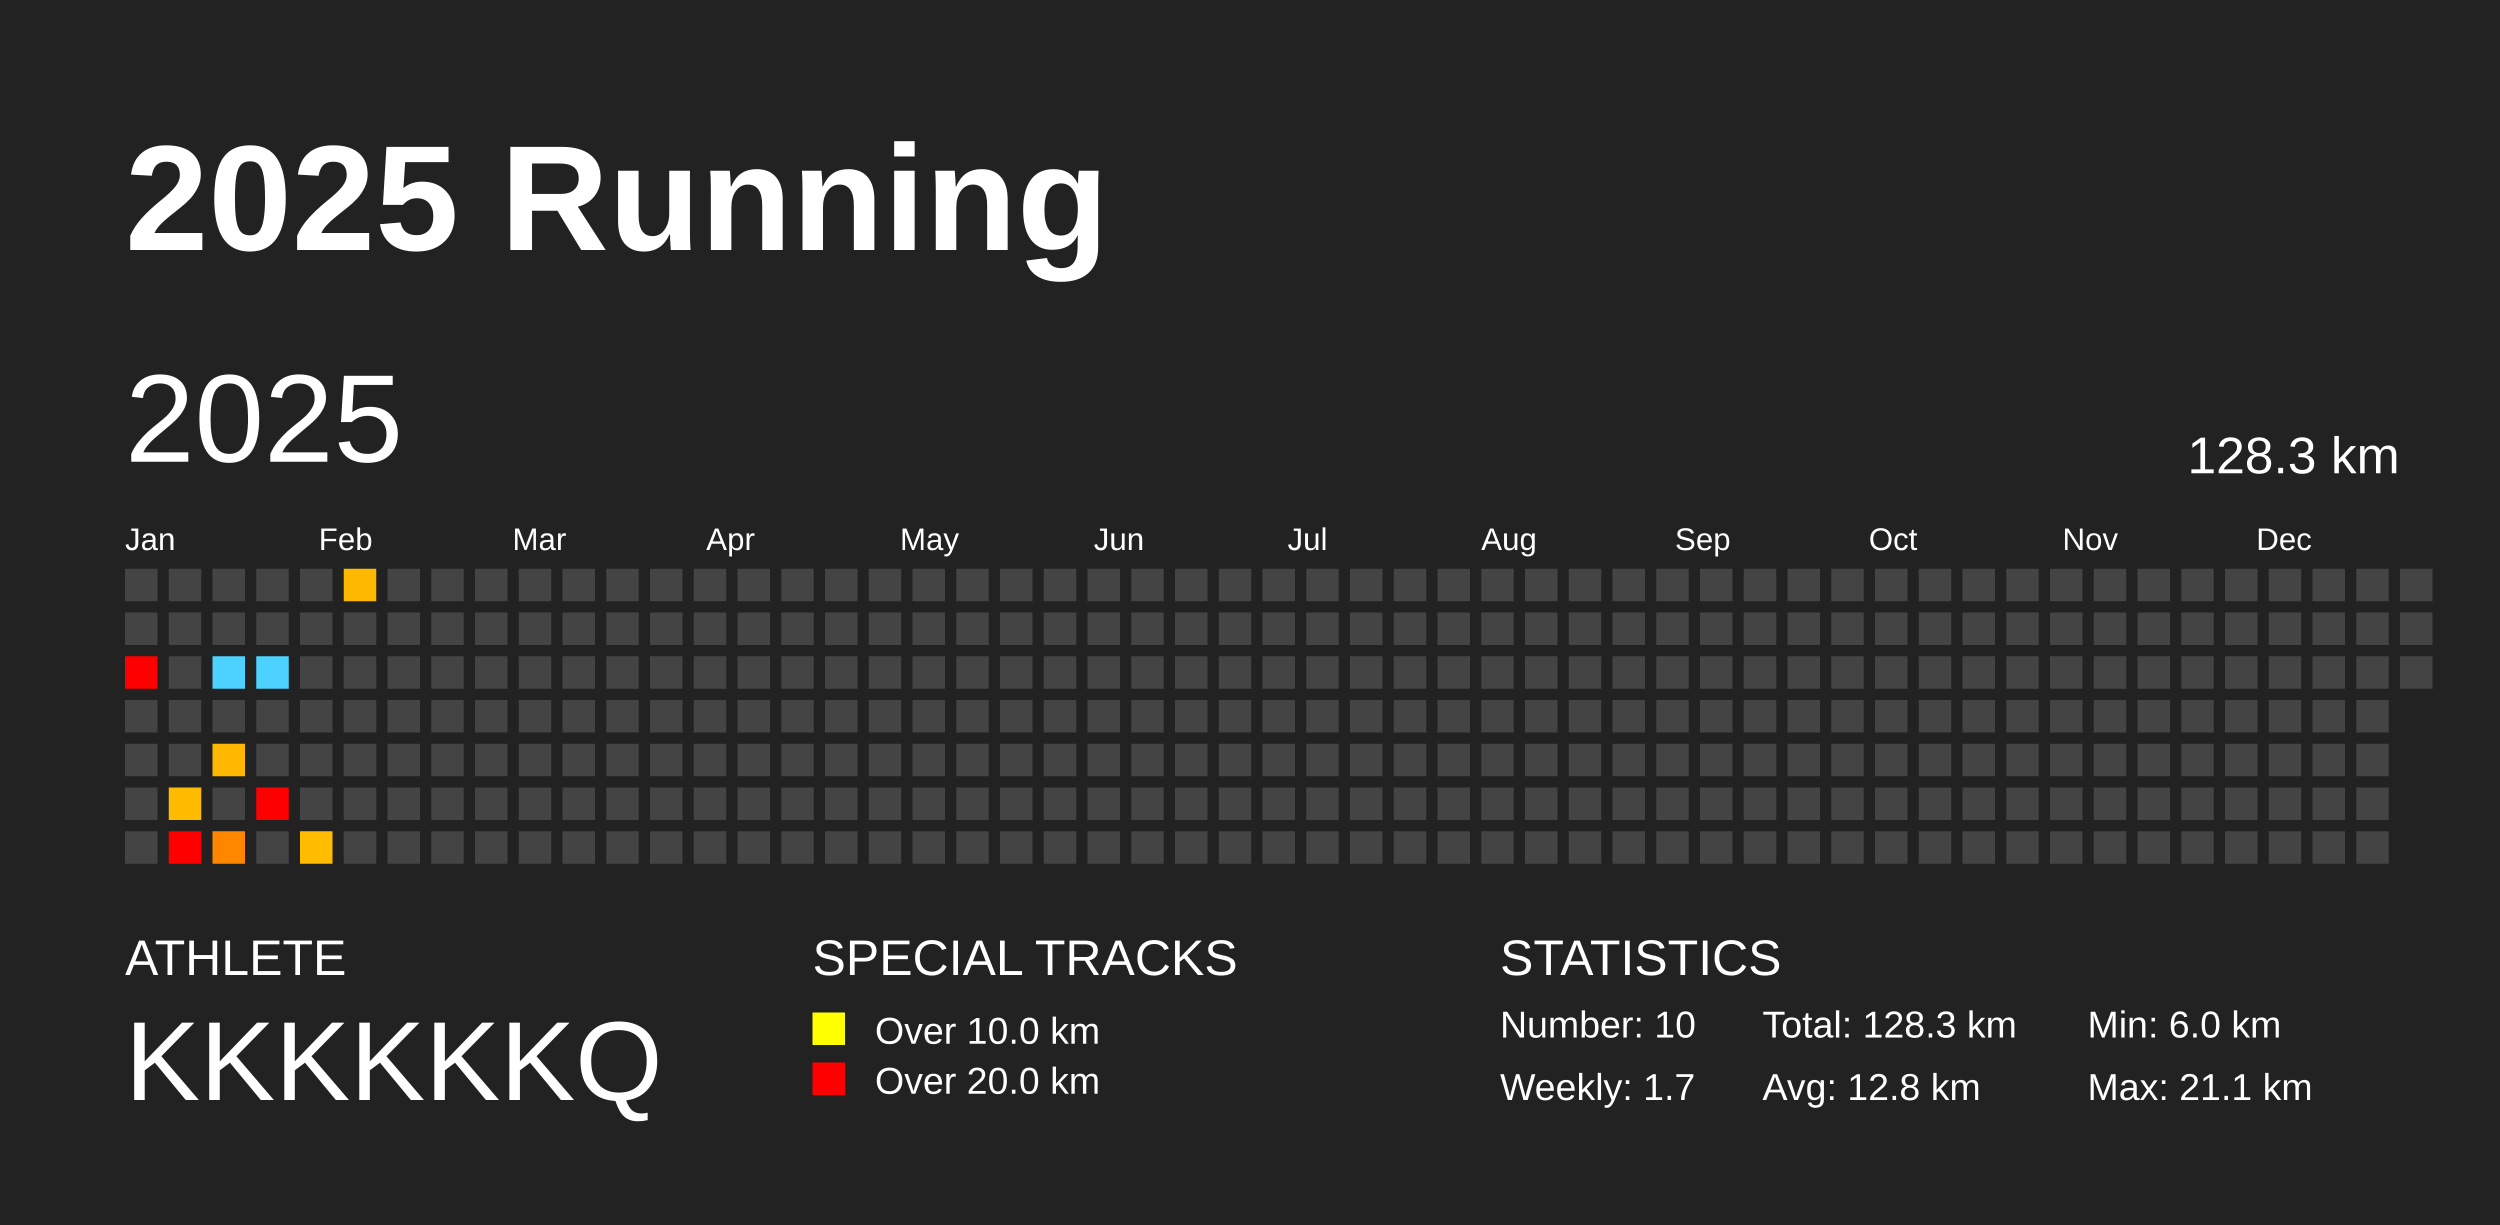
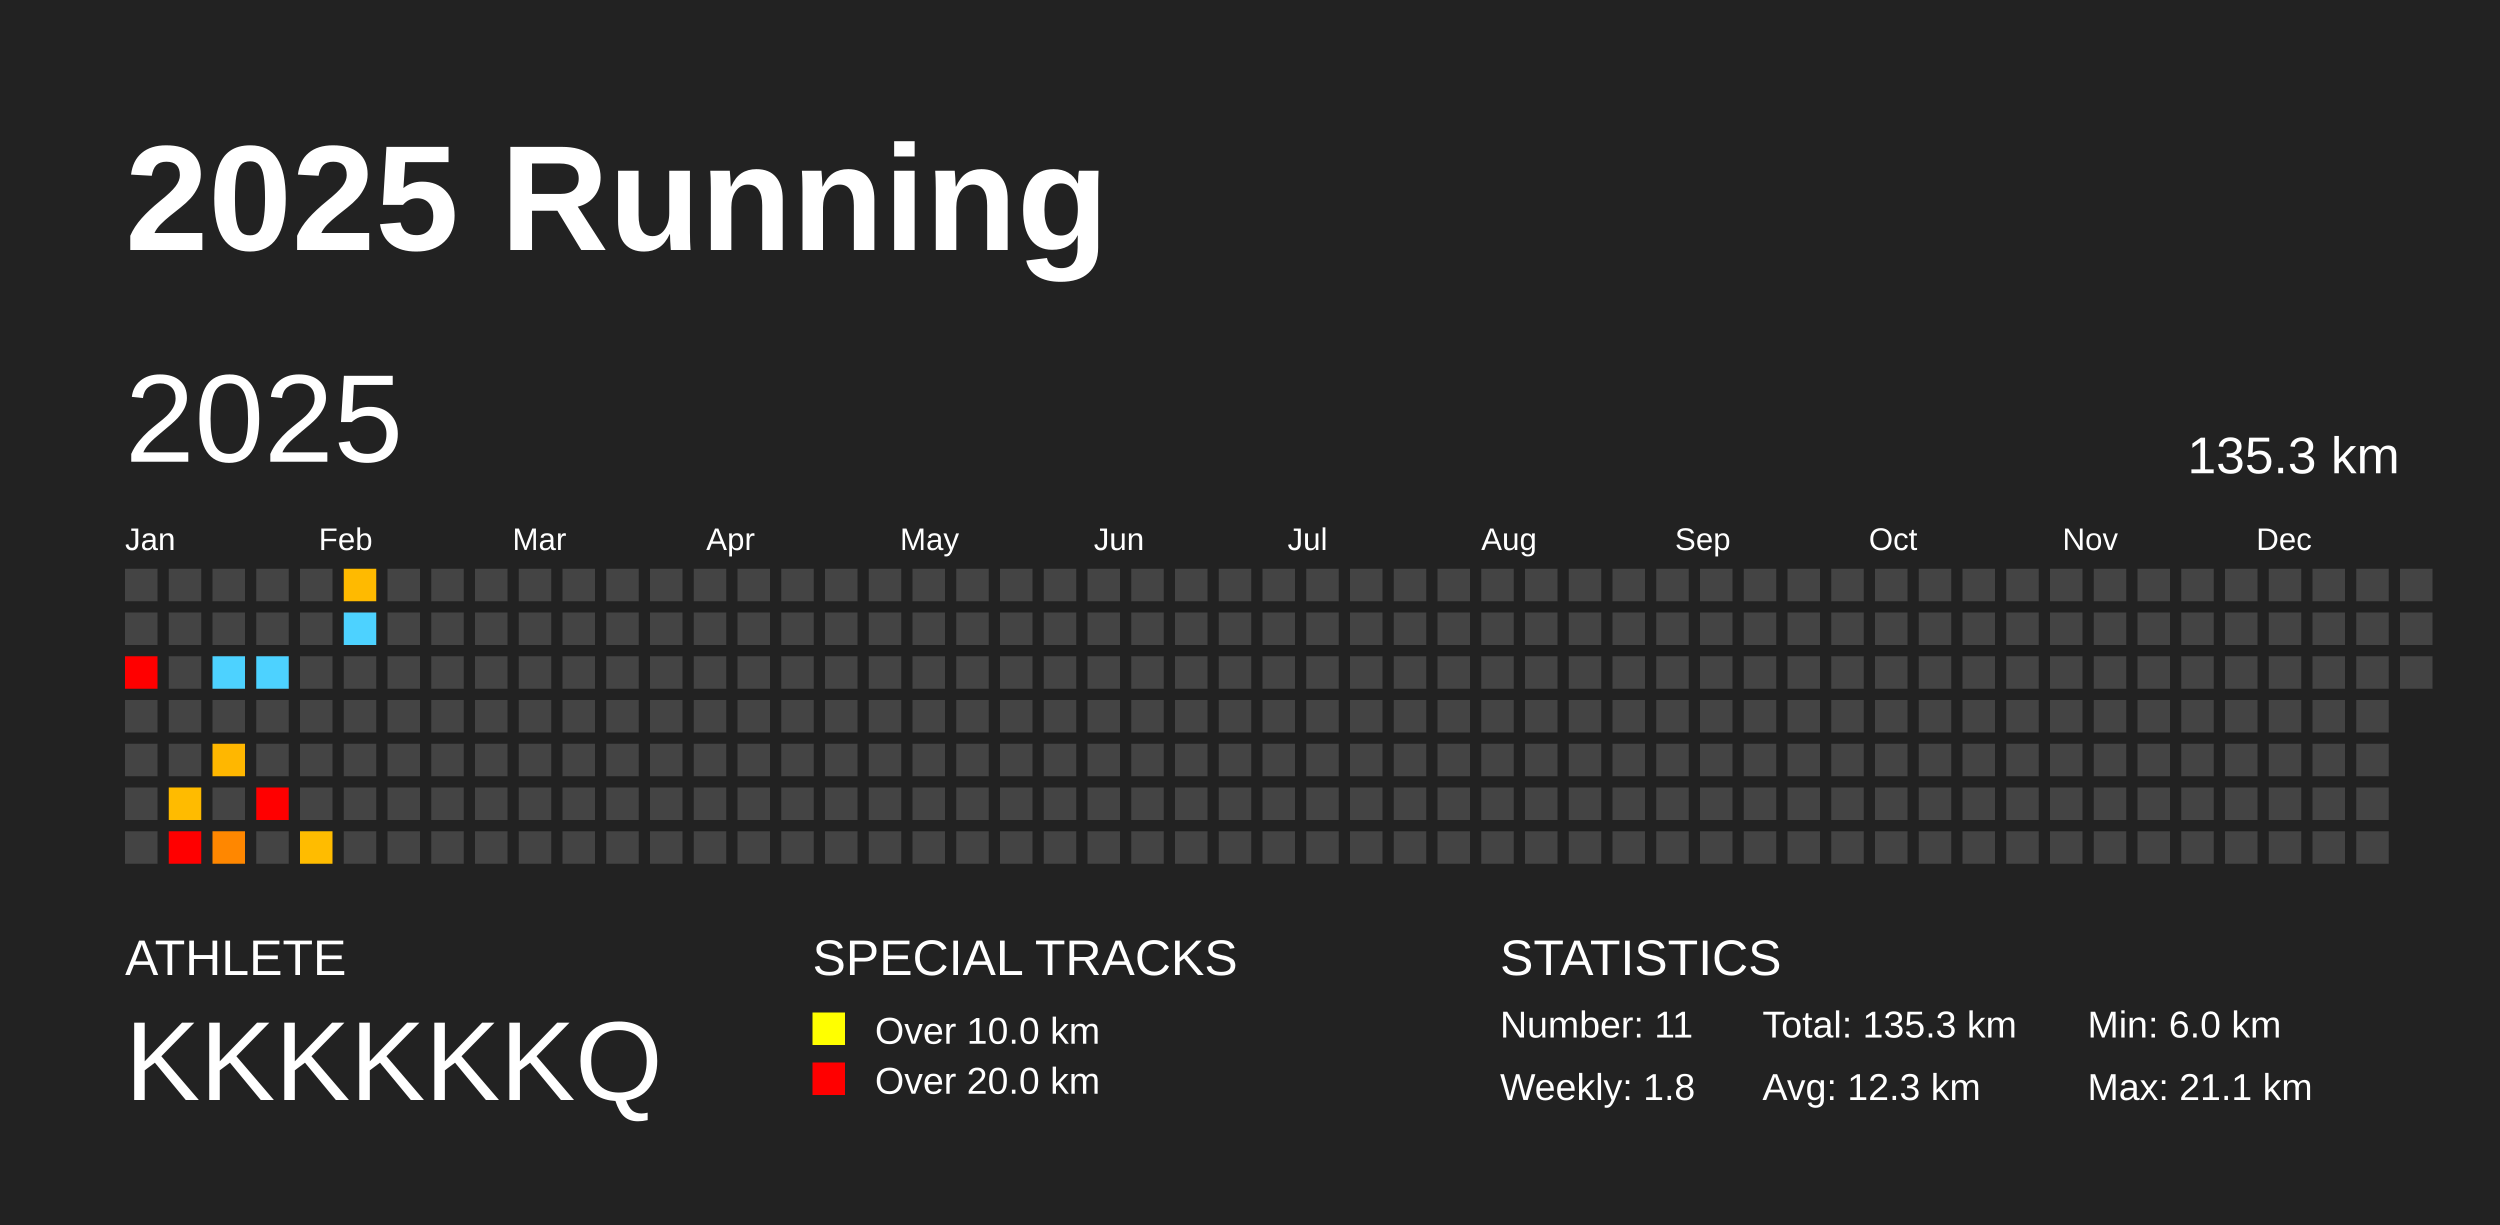
<svg xmlns="http://www.w3.org/2000/svg" baseProfile="full" height="98mm" version="1.1" viewBox="0,0,200,98" width="200mm">
  <defs />
  <rect fill="#222222" height="98" width="200" x="0" y="0" />
  <text fill="#FFFFFF" style="font-size:12px; font-family:Arial; font-weight:bold;" x="10" y="20">2025 Running</text>
  <text fill="#FFFFFF" style="font-size:4px; font-family:Arial" x="10" y="78">ATHLETE</text>
  <text fill="#FFFFFF" style="font-size:9px; font-family:Arial" x="10" y="88">KKKKKKQ</text>
  <text fill="#FFFFFF" style="font-size:4px; font-family:Arial" x="65" y="78">SPECIAL TRACKS</text>
  <rect fill="yellow" height="2.6" width="2.6" x="65" y="81" />
  <text fill="#FFFFFF" style="font-size:3px; font-family:Arial" x="70" y="83.5">Over 10.0 km</text>
  <rect fill="red" height="2.6" width="2.6" x="65" y="85" />
  <text fill="#FFFFFF" style="font-size:3px; font-family:Arial" x="70" y="87.5">Over 20.0 km</text>
  <text fill="#FFFFFF" style="font-size:4px; font-family:Arial" x="120" y="78">STATISTICS</text>
-   <text fill="#FFFFFF" style="font-size:3px; font-family:Arial" x="120" y="83">Number: 10</text>
-   <text fill="#FFFFFF" style="font-size:3px; font-family:Arial" x="120" y="88">Weekly: 1.7</text>
-   <text fill="#FFFFFF" style="font-size:3px; font-family:Arial" x="141" y="83">Total: 128.3 km</text>
-   <text fill="#FFFFFF" style="font-size:3px; font-family:Arial" x="141" y="88">Avg: 12.8 km</text>
+   <text fill="#FFFFFF" style="font-size:3px; font-family:Arial" x="120" y="83">Number: 11</text>
+   <text fill="#FFFFFF" style="font-size:3px; font-family:Arial" x="120" y="88">Weekly: 1.8</text>
+   <text fill="#FFFFFF" style="font-size:3px; font-family:Arial" x="141" y="83">Total: 135.3 km</text>
+   <text fill="#FFFFFF" style="font-size:3px; font-family:Arial" x="141" y="88">Avg: 12.3 km</text>
  <text fill="#FFFFFF" style="font-size:3px; font-family:Arial" x="167" y="83">Min: 6.0 km</text>
  <text fill="#FFFFFF" style="font-size:3px; font-family:Arial" x="167" y="88">Max: 21.1 km</text>
  <text dominant-baseline="hanging" fill="#FFFFFF" style="font-size:10.0px; font-family:Arial;" x="10" y="30">2025</text>
-   <text dominant-baseline="hanging" fill="#FFFFFF" style="font-size:4.125px; font-family:Arial;" x="175" y="35">128.3 km</text>
+   <text dominant-baseline="hanging" fill="#FFFFFF" style="font-size:4.125px; font-family:Arial;" x="175" y="35">135.3 km</text>
  <text fill="#FFFFFF" style="font-size:2.5px; font-family:Arial" x="10.0" y="44">Jan</text>
  <text fill="#FFFFFF" style="font-size:2.5px; font-family:Arial" x="25.5" y="44">Feb</text>
  <text fill="#FFFFFF" style="font-size:2.5px; font-family:Arial" x="41.0" y="44">Mar</text>
  <text fill="#FFFFFF" style="font-size:2.5px; font-family:Arial" x="56.5" y="44">Apr</text>
  <text fill="#FFFFFF" style="font-size:2.5px; font-family:Arial" x="72.0" y="44">May</text>
  <text fill="#FFFFFF" style="font-size:2.5px; font-family:Arial" x="87.5" y="44">Jun</text>
  <text fill="#FFFFFF" style="font-size:2.5px; font-family:Arial" x="103.0" y="44">Jul</text>
  <text fill="#FFFFFF" style="font-size:2.5px; font-family:Arial" x="118.5" y="44">Aug</text>
  <text fill="#FFFFFF" style="font-size:2.5px; font-family:Arial" x="134.0" y="44">Sep</text>
  <text fill="#FFFFFF" style="font-size:2.5px; font-family:Arial" x="149.5" y="44">Oct</text>
  <text fill="#FFFFFF" style="font-size:2.5px; font-family:Arial" x="165.0" y="44">Nov</text>
  <text fill="#FFFFFF" style="font-size:2.5px; font-family:Arial" x="180.5" y="44">Dec</text>
  <rect fill="#444444" height="2.6" width="2.6" x="10.0" y="45.5" />
  <rect fill="#444444" height="2.6" width="2.6" x="10.0" y="49.0" />
  <rect fill="red" height="2.6" width="2.6" x="10.0" y="52.5" />
  <rect fill="#444444" height="2.6" width="2.6" x="10.0" y="56.0" />
  <rect fill="#444444" height="2.6" width="2.6" x="10.0" y="59.5" />
  <rect fill="#444444" height="2.6" width="2.6" x="10.0" y="63.0" />
  <rect fill="#444444" height="2.6" width="2.6" x="10.0" y="66.5" />
  <rect fill="#444444" height="2.6" width="2.6" x="13.5" y="45.5" />
  <rect fill="#444444" height="2.6" width="2.6" x="13.5" y="49.0" />
  <rect fill="#444444" height="2.6" width="2.6" x="13.5" y="52.5" />
  <rect fill="#444444" height="2.6" width="2.6" x="13.5" y="56.0" />
  <rect fill="#444444" height="2.6" width="2.6" x="13.5" y="59.5" />
  <rect fill="#ffbb00" height="2.6" width="2.6" x="13.5" y="63.0" />
  <rect fill="red" height="2.6" width="2.6" x="13.5" y="66.5" />
  <rect fill="#444444" height="2.6" width="2.6" x="17.0" y="45.5" />
  <rect fill="#444444" height="2.6" width="2.6" x="17.0" y="49.0" />
  <rect fill="#4dd2ff" height="2.6" width="2.6" x="17.0" y="52.5" />
  <rect fill="#444444" height="2.6" width="2.6" x="17.0" y="56.0" />
  <rect fill="#ffb700" height="2.6" width="2.6" x="17.0" y="59.5" />
  <rect fill="#444444" height="2.6" width="2.6" x="17.0" y="63.0" />
  <rect fill="#ff8700" height="2.6" width="2.6" x="17.0" y="66.5" />
  <rect fill="#444444" height="2.6" width="2.6" x="20.5" y="45.5" />
  <rect fill="#444444" height="2.6" width="2.6" x="20.5" y="49.0" />
  <rect fill="#4dd2ff" height="2.6" width="2.6" x="20.5" y="52.5" />
  <rect fill="#444444" height="2.6" width="2.6" x="20.5" y="56.0" />
  <rect fill="#444444" height="2.6" width="2.6" x="20.5" y="59.5" />
  <rect fill="red" height="2.6" width="2.6" x="20.5" y="63.0" />
  <rect fill="#444444" height="2.6" width="2.6" x="20.5" y="66.5" />
  <rect fill="#444444" height="2.6" width="2.6" x="24.0" y="45.5" />
  <rect fill="#444444" height="2.6" width="2.6" x="24.0" y="49.0" />
  <rect fill="#444444" height="2.6" width="2.6" x="24.0" y="52.5" />
  <rect fill="#444444" height="2.6" width="2.6" x="24.0" y="56.0" />
  <rect fill="#444444" height="2.6" width="2.6" x="24.0" y="59.5" />
  <rect fill="#444444" height="2.6" width="2.6" x="24.0" y="63.0" />
  <rect fill="#ffbc00" height="2.6" width="2.6" x="24.0" y="66.5" />
  <rect fill="#ffba00" height="2.6" width="2.6" x="27.5" y="45.5" />
-   <rect fill="#444444" height="2.6" width="2.6" x="27.5" y="49.0" />
+   <rect fill="#4dd2ff" height="2.6" width="2.6" x="27.5" y="49.0" />
  <rect fill="#444444" height="2.6" width="2.6" x="27.5" y="52.5" />
  <rect fill="#444444" height="2.6" width="2.6" x="27.5" y="56.0" />
  <rect fill="#444444" height="2.6" width="2.6" x="27.5" y="59.5" />
  <rect fill="#444444" height="2.6" width="2.6" x="27.5" y="63.0" />
  <rect fill="#444444" height="2.6" width="2.6" x="27.5" y="66.5" />
  <rect fill="#444444" height="2.6" width="2.6" x="31.0" y="45.5" />
  <rect fill="#444444" height="2.6" width="2.6" x="31.0" y="49.0" />
  <rect fill="#444444" height="2.6" width="2.6" x="31.0" y="52.5" />
  <rect fill="#444444" height="2.6" width="2.6" x="31.0" y="56.0" />
  <rect fill="#444444" height="2.6" width="2.6" x="31.0" y="59.5" />
  <rect fill="#444444" height="2.6" width="2.6" x="31.0" y="63.0" />
  <rect fill="#444444" height="2.6" width="2.6" x="31.0" y="66.5" />
  <rect fill="#444444" height="2.6" width="2.6" x="34.5" y="45.5" />
  <rect fill="#444444" height="2.6" width="2.6" x="34.5" y="49.0" />
  <rect fill="#444444" height="2.6" width="2.6" x="34.5" y="52.5" />
  <rect fill="#444444" height="2.6" width="2.6" x="34.5" y="56.0" />
  <rect fill="#444444" height="2.6" width="2.6" x="34.5" y="59.5" />
  <rect fill="#444444" height="2.6" width="2.6" x="34.5" y="63.0" />
  <rect fill="#444444" height="2.6" width="2.6" x="34.5" y="66.5" />
  <rect fill="#444444" height="2.6" width="2.6" x="38.0" y="45.5" />
  <rect fill="#444444" height="2.6" width="2.6" x="38.0" y="49.0" />
  <rect fill="#444444" height="2.6" width="2.6" x="38.0" y="52.5" />
  <rect fill="#444444" height="2.6" width="2.6" x="38.0" y="56.0" />
  <rect fill="#444444" height="2.6" width="2.6" x="38.0" y="59.5" />
  <rect fill="#444444" height="2.6" width="2.6" x="38.0" y="63.0" />
  <rect fill="#444444" height="2.6" width="2.6" x="38.0" y="66.5" />
  <rect fill="#444444" height="2.6" width="2.6" x="41.5" y="45.5" />
  <rect fill="#444444" height="2.6" width="2.6" x="41.5" y="49.0" />
  <rect fill="#444444" height="2.6" width="2.6" x="41.5" y="52.5" />
  <rect fill="#444444" height="2.6" width="2.6" x="41.5" y="56.0" />
  <rect fill="#444444" height="2.6" width="2.6" x="41.5" y="59.5" />
  <rect fill="#444444" height="2.6" width="2.6" x="41.5" y="63.0" />
  <rect fill="#444444" height="2.6" width="2.6" x="41.5" y="66.5" />
  <rect fill="#444444" height="2.6" width="2.6" x="45.0" y="45.5" />
  <rect fill="#444444" height="2.6" width="2.6" x="45.0" y="49.0" />
  <rect fill="#444444" height="2.6" width="2.6" x="45.0" y="52.5" />
  <rect fill="#444444" height="2.6" width="2.6" x="45.0" y="56.0" />
  <rect fill="#444444" height="2.6" width="2.6" x="45.0" y="59.5" />
  <rect fill="#444444" height="2.6" width="2.6" x="45.0" y="63.0" />
  <rect fill="#444444" height="2.6" width="2.6" x="45.0" y="66.5" />
  <rect fill="#444444" height="2.6" width="2.6" x="48.5" y="45.5" />
  <rect fill="#444444" height="2.6" width="2.6" x="48.5" y="49.0" />
  <rect fill="#444444" height="2.6" width="2.6" x="48.5" y="52.5" />
  <rect fill="#444444" height="2.6" width="2.6" x="48.5" y="56.0" />
  <rect fill="#444444" height="2.6" width="2.6" x="48.5" y="59.5" />
  <rect fill="#444444" height="2.6" width="2.6" x="48.5" y="63.0" />
  <rect fill="#444444" height="2.6" width="2.6" x="48.5" y="66.5" />
  <rect fill="#444444" height="2.6" width="2.6" x="52.0" y="45.5" />
  <rect fill="#444444" height="2.6" width="2.6" x="52.0" y="49.0" />
  <rect fill="#444444" height="2.6" width="2.6" x="52.0" y="52.5" />
  <rect fill="#444444" height="2.6" width="2.6" x="52.0" y="56.0" />
  <rect fill="#444444" height="2.6" width="2.6" x="52.0" y="59.5" />
  <rect fill="#444444" height="2.6" width="2.6" x="52.0" y="63.0" />
  <rect fill="#444444" height="2.6" width="2.6" x="52.0" y="66.5" />
  <rect fill="#444444" height="2.6" width="2.6" x="55.5" y="45.5" />
  <rect fill="#444444" height="2.6" width="2.6" x="55.5" y="49.0" />
  <rect fill="#444444" height="2.6" width="2.6" x="55.5" y="52.5" />
  <rect fill="#444444" height="2.6" width="2.6" x="55.5" y="56.0" />
  <rect fill="#444444" height="2.6" width="2.6" x="55.5" y="59.5" />
  <rect fill="#444444" height="2.6" width="2.6" x="55.5" y="63.0" />
  <rect fill="#444444" height="2.6" width="2.6" x="55.5" y="66.5" />
  <rect fill="#444444" height="2.6" width="2.6" x="59.0" y="45.5" />
  <rect fill="#444444" height="2.6" width="2.6" x="59.0" y="49.0" />
  <rect fill="#444444" height="2.6" width="2.6" x="59.0" y="52.5" />
  <rect fill="#444444" height="2.6" width="2.6" x="59.0" y="56.0" />
  <rect fill="#444444" height="2.6" width="2.6" x="59.0" y="59.5" />
  <rect fill="#444444" height="2.6" width="2.6" x="59.0" y="63.0" />
  <rect fill="#444444" height="2.6" width="2.6" x="59.0" y="66.5" />
  <rect fill="#444444" height="2.6" width="2.6" x="62.5" y="45.5" />
  <rect fill="#444444" height="2.6" width="2.6" x="62.5" y="49.0" />
  <rect fill="#444444" height="2.6" width="2.6" x="62.5" y="52.5" />
  <rect fill="#444444" height="2.6" width="2.6" x="62.5" y="56.0" />
  <rect fill="#444444" height="2.6" width="2.6" x="62.5" y="59.5" />
  <rect fill="#444444" height="2.6" width="2.6" x="62.5" y="63.0" />
  <rect fill="#444444" height="2.6" width="2.6" x="62.5" y="66.5" />
  <rect fill="#444444" height="2.6" width="2.6" x="66.0" y="45.5" />
  <rect fill="#444444" height="2.6" width="2.6" x="66.0" y="49.0" />
  <rect fill="#444444" height="2.6" width="2.6" x="66.0" y="52.5" />
  <rect fill="#444444" height="2.6" width="2.6" x="66.0" y="56.0" />
  <rect fill="#444444" height="2.6" width="2.6" x="66.0" y="59.5" />
  <rect fill="#444444" height="2.6" width="2.6" x="66.0" y="63.0" />
  <rect fill="#444444" height="2.6" width="2.6" x="66.0" y="66.5" />
  <rect fill="#444444" height="2.6" width="2.6" x="69.5" y="45.5" />
  <rect fill="#444444" height="2.6" width="2.6" x="69.5" y="49.0" />
  <rect fill="#444444" height="2.6" width="2.6" x="69.5" y="52.5" />
  <rect fill="#444444" height="2.6" width="2.6" x="69.5" y="56.0" />
  <rect fill="#444444" height="2.6" width="2.6" x="69.5" y="59.5" />
  <rect fill="#444444" height="2.6" width="2.6" x="69.5" y="63.0" />
  <rect fill="#444444" height="2.6" width="2.6" x="69.5" y="66.5" />
  <rect fill="#444444" height="2.6" width="2.6" x="73.0" y="45.5" />
  <rect fill="#444444" height="2.6" width="2.6" x="73.0" y="49.0" />
  <rect fill="#444444" height="2.6" width="2.6" x="73.0" y="52.5" />
  <rect fill="#444444" height="2.6" width="2.6" x="73.0" y="56.0" />
  <rect fill="#444444" height="2.6" width="2.6" x="73.0" y="59.5" />
  <rect fill="#444444" height="2.6" width="2.6" x="73.0" y="63.0" />
  <rect fill="#444444" height="2.6" width="2.6" x="73.0" y="66.5" />
  <rect fill="#444444" height="2.6" width="2.6" x="76.5" y="45.5" />
  <rect fill="#444444" height="2.6" width="2.6" x="76.5" y="49.0" />
  <rect fill="#444444" height="2.6" width="2.6" x="76.5" y="52.5" />
  <rect fill="#444444" height="2.6" width="2.6" x="76.5" y="56.0" />
  <rect fill="#444444" height="2.6" width="2.6" x="76.5" y="59.5" />
  <rect fill="#444444" height="2.6" width="2.6" x="76.5" y="63.0" />
  <rect fill="#444444" height="2.6" width="2.6" x="76.5" y="66.5" />
  <rect fill="#444444" height="2.6" width="2.6" x="80.0" y="45.5" />
  <rect fill="#444444" height="2.6" width="2.6" x="80.0" y="49.0" />
  <rect fill="#444444" height="2.6" width="2.6" x="80.0" y="52.5" />
  <rect fill="#444444" height="2.6" width="2.6" x="80.0" y="56.0" />
  <rect fill="#444444" height="2.6" width="2.6" x="80.0" y="59.5" />
  <rect fill="#444444" height="2.6" width="2.6" x="80.0" y="63.0" />
  <rect fill="#444444" height="2.6" width="2.6" x="80.0" y="66.5" />
  <rect fill="#444444" height="2.6" width="2.6" x="83.5" y="45.5" />
  <rect fill="#444444" height="2.6" width="2.6" x="83.5" y="49.0" />
  <rect fill="#444444" height="2.6" width="2.6" x="83.5" y="52.5" />
  <rect fill="#444444" height="2.6" width="2.6" x="83.5" y="56.0" />
  <rect fill="#444444" height="2.6" width="2.6" x="83.5" y="59.5" />
  <rect fill="#444444" height="2.6" width="2.6" x="83.5" y="63.0" />
  <rect fill="#444444" height="2.6" width="2.6" x="83.5" y="66.5" />
  <rect fill="#444444" height="2.6" width="2.6" x="87.0" y="45.5" />
  <rect fill="#444444" height="2.6" width="2.6" x="87.0" y="49.0" />
  <rect fill="#444444" height="2.6" width="2.6" x="87.0" y="52.5" />
  <rect fill="#444444" height="2.6" width="2.6" x="87.0" y="56.0" />
  <rect fill="#444444" height="2.6" width="2.6" x="87.0" y="59.5" />
  <rect fill="#444444" height="2.6" width="2.6" x="87.0" y="63.0" />
  <rect fill="#444444" height="2.6" width="2.6" x="87.0" y="66.5" />
  <rect fill="#444444" height="2.6" width="2.6" x="90.5" y="45.5" />
  <rect fill="#444444" height="2.6" width="2.6" x="90.5" y="49.0" />
  <rect fill="#444444" height="2.6" width="2.6" x="90.5" y="52.5" />
  <rect fill="#444444" height="2.6" width="2.6" x="90.5" y="56.0" />
  <rect fill="#444444" height="2.6" width="2.6" x="90.5" y="59.5" />
  <rect fill="#444444" height="2.6" width="2.6" x="90.5" y="63.0" />
  <rect fill="#444444" height="2.6" width="2.6" x="90.5" y="66.5" />
  <rect fill="#444444" height="2.6" width="2.6" x="94.0" y="45.5" />
  <rect fill="#444444" height="2.6" width="2.6" x="94.0" y="49.0" />
  <rect fill="#444444" height="2.6" width="2.6" x="94.0" y="52.5" />
  <rect fill="#444444" height="2.6" width="2.6" x="94.0" y="56.0" />
  <rect fill="#444444" height="2.6" width="2.6" x="94.0" y="59.5" />
  <rect fill="#444444" height="2.6" width="2.6" x="94.0" y="63.0" />
  <rect fill="#444444" height="2.6" width="2.6" x="94.0" y="66.5" />
  <rect fill="#444444" height="2.6" width="2.6" x="97.5" y="45.5" />
  <rect fill="#444444" height="2.6" width="2.6" x="97.5" y="49.0" />
  <rect fill="#444444" height="2.6" width="2.6" x="97.5" y="52.5" />
  <rect fill="#444444" height="2.6" width="2.6" x="97.5" y="56.0" />
  <rect fill="#444444" height="2.6" width="2.6" x="97.5" y="59.5" />
  <rect fill="#444444" height="2.6" width="2.6" x="97.5" y="63.0" />
  <rect fill="#444444" height="2.6" width="2.6" x="97.5" y="66.5" />
  <rect fill="#444444" height="2.6" width="2.6" x="101.0" y="45.5" />
  <rect fill="#444444" height="2.6" width="2.6" x="101.0" y="49.0" />
  <rect fill="#444444" height="2.6" width="2.6" x="101.0" y="52.5" />
  <rect fill="#444444" height="2.6" width="2.6" x="101.0" y="56.0" />
  <rect fill="#444444" height="2.6" width="2.6" x="101.0" y="59.5" />
  <rect fill="#444444" height="2.6" width="2.6" x="101.0" y="63.0" />
  <rect fill="#444444" height="2.6" width="2.6" x="101.0" y="66.5" />
  <rect fill="#444444" height="2.6" width="2.6" x="104.5" y="45.5" />
  <rect fill="#444444" height="2.6" width="2.6" x="104.5" y="49.0" />
  <rect fill="#444444" height="2.6" width="2.6" x="104.5" y="52.5" />
  <rect fill="#444444" height="2.6" width="2.6" x="104.5" y="56.0" />
  <rect fill="#444444" height="2.6" width="2.6" x="104.5" y="59.5" />
  <rect fill="#444444" height="2.6" width="2.6" x="104.5" y="63.0" />
  <rect fill="#444444" height="2.6" width="2.6" x="104.5" y="66.5" />
  <rect fill="#444444" height="2.6" width="2.6" x="108.0" y="45.5" />
  <rect fill="#444444" height="2.6" width="2.6" x="108.0" y="49.0" />
  <rect fill="#444444" height="2.6" width="2.6" x="108.0" y="52.5" />
  <rect fill="#444444" height="2.6" width="2.6" x="108.0" y="56.0" />
  <rect fill="#444444" height="2.6" width="2.6" x="108.0" y="59.5" />
  <rect fill="#444444" height="2.6" width="2.6" x="108.0" y="63.0" />
  <rect fill="#444444" height="2.6" width="2.6" x="108.0" y="66.5" />
  <rect fill="#444444" height="2.6" width="2.6" x="111.5" y="45.5" />
  <rect fill="#444444" height="2.6" width="2.6" x="111.5" y="49.0" />
  <rect fill="#444444" height="2.6" width="2.6" x="111.5" y="52.5" />
  <rect fill="#444444" height="2.6" width="2.6" x="111.5" y="56.0" />
  <rect fill="#444444" height="2.6" width="2.6" x="111.5" y="59.5" />
  <rect fill="#444444" height="2.6" width="2.6" x="111.5" y="63.0" />
  <rect fill="#444444" height="2.6" width="2.6" x="111.5" y="66.5" />
  <rect fill="#444444" height="2.6" width="2.6" x="115.0" y="45.5" />
  <rect fill="#444444" height="2.6" width="2.6" x="115.0" y="49.0" />
  <rect fill="#444444" height="2.6" width="2.6" x="115.0" y="52.5" />
  <rect fill="#444444" height="2.6" width="2.6" x="115.0" y="56.0" />
  <rect fill="#444444" height="2.6" width="2.6" x="115.0" y="59.5" />
  <rect fill="#444444" height="2.6" width="2.6" x="115.0" y="63.0" />
  <rect fill="#444444" height="2.6" width="2.6" x="115.0" y="66.5" />
  <rect fill="#444444" height="2.6" width="2.6" x="118.5" y="45.5" />
  <rect fill="#444444" height="2.6" width="2.6" x="118.5" y="49.0" />
  <rect fill="#444444" height="2.6" width="2.6" x="118.5" y="52.5" />
  <rect fill="#444444" height="2.6" width="2.6" x="118.5" y="56.0" />
  <rect fill="#444444" height="2.6" width="2.6" x="118.5" y="59.5" />
  <rect fill="#444444" height="2.6" width="2.6" x="118.5" y="63.0" />
  <rect fill="#444444" height="2.6" width="2.6" x="118.5" y="66.5" />
  <rect fill="#444444" height="2.6" width="2.6" x="122.0" y="45.5" />
  <rect fill="#444444" height="2.6" width="2.6" x="122.0" y="49.0" />
  <rect fill="#444444" height="2.6" width="2.6" x="122.0" y="52.5" />
  <rect fill="#444444" height="2.6" width="2.6" x="122.0" y="56.0" />
  <rect fill="#444444" height="2.6" width="2.6" x="122.0" y="59.5" />
  <rect fill="#444444" height="2.6" width="2.6" x="122.0" y="63.0" />
  <rect fill="#444444" height="2.6" width="2.6" x="122.0" y="66.5" />
  <rect fill="#444444" height="2.6" width="2.6" x="125.5" y="45.5" />
  <rect fill="#444444" height="2.6" width="2.6" x="125.5" y="49.0" />
  <rect fill="#444444" height="2.6" width="2.6" x="125.5" y="52.5" />
  <rect fill="#444444" height="2.6" width="2.6" x="125.5" y="56.0" />
  <rect fill="#444444" height="2.6" width="2.6" x="125.5" y="59.5" />
  <rect fill="#444444" height="2.6" width="2.6" x="125.5" y="63.0" />
  <rect fill="#444444" height="2.6" width="2.6" x="125.5" y="66.5" />
  <rect fill="#444444" height="2.6" width="2.6" x="129.0" y="45.5" />
  <rect fill="#444444" height="2.6" width="2.6" x="129.0" y="49.0" />
  <rect fill="#444444" height="2.6" width="2.6" x="129.0" y="52.5" />
  <rect fill="#444444" height="2.6" width="2.6" x="129.0" y="56.0" />
  <rect fill="#444444" height="2.6" width="2.6" x="129.0" y="59.5" />
  <rect fill="#444444" height="2.6" width="2.6" x="129.0" y="63.0" />
  <rect fill="#444444" height="2.6" width="2.6" x="129.0" y="66.5" />
  <rect fill="#444444" height="2.6" width="2.6" x="132.5" y="45.5" />
  <rect fill="#444444" height="2.6" width="2.6" x="132.5" y="49.0" />
  <rect fill="#444444" height="2.6" width="2.6" x="132.5" y="52.5" />
  <rect fill="#444444" height="2.6" width="2.6" x="132.5" y="56.0" />
  <rect fill="#444444" height="2.6" width="2.6" x="132.5" y="59.5" />
  <rect fill="#444444" height="2.6" width="2.6" x="132.5" y="63.0" />
  <rect fill="#444444" height="2.6" width="2.6" x="132.5" y="66.5" />
  <rect fill="#444444" height="2.6" width="2.6" x="136.0" y="45.5" />
  <rect fill="#444444" height="2.6" width="2.6" x="136.0" y="49.0" />
  <rect fill="#444444" height="2.6" width="2.6" x="136.0" y="52.5" />
  <rect fill="#444444" height="2.6" width="2.6" x="136.0" y="56.0" />
  <rect fill="#444444" height="2.6" width="2.6" x="136.0" y="59.5" />
  <rect fill="#444444" height="2.6" width="2.6" x="136.0" y="63.0" />
  <rect fill="#444444" height="2.6" width="2.6" x="136.0" y="66.5" />
  <rect fill="#444444" height="2.6" width="2.6" x="139.5" y="45.5" />
  <rect fill="#444444" height="2.6" width="2.6" x="139.5" y="49.0" />
  <rect fill="#444444" height="2.6" width="2.6" x="139.5" y="52.5" />
  <rect fill="#444444" height="2.6" width="2.6" x="139.5" y="56.0" />
  <rect fill="#444444" height="2.6" width="2.6" x="139.5" y="59.5" />
  <rect fill="#444444" height="2.6" width="2.6" x="139.5" y="63.0" />
  <rect fill="#444444" height="2.6" width="2.6" x="139.5" y="66.5" />
  <rect fill="#444444" height="2.6" width="2.6" x="143.0" y="45.5" />
  <rect fill="#444444" height="2.6" width="2.6" x="143.0" y="49.0" />
  <rect fill="#444444" height="2.6" width="2.6" x="143.0" y="52.5" />
  <rect fill="#444444" height="2.6" width="2.6" x="143.0" y="56.0" />
  <rect fill="#444444" height="2.6" width="2.6" x="143.0" y="59.5" />
  <rect fill="#444444" height="2.6" width="2.6" x="143.0" y="63.0" />
  <rect fill="#444444" height="2.6" width="2.6" x="143.0" y="66.5" />
  <rect fill="#444444" height="2.6" width="2.6" x="146.5" y="45.5" />
  <rect fill="#444444" height="2.6" width="2.6" x="146.5" y="49.0" />
  <rect fill="#444444" height="2.6" width="2.6" x="146.5" y="52.5" />
  <rect fill="#444444" height="2.6" width="2.6" x="146.5" y="56.0" />
  <rect fill="#444444" height="2.6" width="2.6" x="146.5" y="59.5" />
  <rect fill="#444444" height="2.6" width="2.6" x="146.5" y="63.0" />
  <rect fill="#444444" height="2.6" width="2.6" x="146.5" y="66.5" />
  <rect fill="#444444" height="2.6" width="2.6" x="150.0" y="45.5" />
  <rect fill="#444444" height="2.6" width="2.6" x="150.0" y="49.0" />
  <rect fill="#444444" height="2.6" width="2.6" x="150.0" y="52.5" />
  <rect fill="#444444" height="2.6" width="2.6" x="150.0" y="56.0" />
  <rect fill="#444444" height="2.6" width="2.6" x="150.0" y="59.5" />
  <rect fill="#444444" height="2.6" width="2.6" x="150.0" y="63.0" />
  <rect fill="#444444" height="2.6" width="2.6" x="150.0" y="66.5" />
  <rect fill="#444444" height="2.6" width="2.6" x="153.5" y="45.5" />
  <rect fill="#444444" height="2.6" width="2.6" x="153.5" y="49.0" />
  <rect fill="#444444" height="2.6" width="2.6" x="153.5" y="52.5" />
  <rect fill="#444444" height="2.6" width="2.6" x="153.5" y="56.0" />
  <rect fill="#444444" height="2.6" width="2.6" x="153.5" y="59.5" />
  <rect fill="#444444" height="2.6" width="2.6" x="153.5" y="63.0" />
  <rect fill="#444444" height="2.6" width="2.6" x="153.5" y="66.5" />
  <rect fill="#444444" height="2.6" width="2.6" x="157.0" y="45.5" />
  <rect fill="#444444" height="2.6" width="2.6" x="157.0" y="49.0" />
  <rect fill="#444444" height="2.6" width="2.6" x="157.0" y="52.5" />
  <rect fill="#444444" height="2.6" width="2.6" x="157.0" y="56.0" />
  <rect fill="#444444" height="2.6" width="2.6" x="157.0" y="59.5" />
  <rect fill="#444444" height="2.6" width="2.6" x="157.0" y="63.0" />
  <rect fill="#444444" height="2.6" width="2.6" x="157.0" y="66.5" />
  <rect fill="#444444" height="2.6" width="2.6" x="160.5" y="45.5" />
  <rect fill="#444444" height="2.6" width="2.6" x="160.5" y="49.0" />
  <rect fill="#444444" height="2.6" width="2.6" x="160.5" y="52.5" />
  <rect fill="#444444" height="2.6" width="2.6" x="160.5" y="56.0" />
  <rect fill="#444444" height="2.6" width="2.6" x="160.5" y="59.5" />
  <rect fill="#444444" height="2.6" width="2.6" x="160.5" y="63.0" />
  <rect fill="#444444" height="2.6" width="2.6" x="160.5" y="66.5" />
  <rect fill="#444444" height="2.6" width="2.6" x="164.0" y="45.5" />
  <rect fill="#444444" height="2.6" width="2.6" x="164.0" y="49.0" />
  <rect fill="#444444" height="2.6" width="2.6" x="164.0" y="52.5" />
  <rect fill="#444444" height="2.6" width="2.6" x="164.0" y="56.0" />
  <rect fill="#444444" height="2.6" width="2.6" x="164.0" y="59.5" />
  <rect fill="#444444" height="2.6" width="2.6" x="164.0" y="63.0" />
  <rect fill="#444444" height="2.6" width="2.6" x="164.0" y="66.5" />
  <rect fill="#444444" height="2.6" width="2.6" x="167.5" y="45.5" />
  <rect fill="#444444" height="2.6" width="2.6" x="167.5" y="49.0" />
  <rect fill="#444444" height="2.6" width="2.6" x="167.5" y="52.5" />
  <rect fill="#444444" height="2.6" width="2.6" x="167.5" y="56.0" />
  <rect fill="#444444" height="2.6" width="2.6" x="167.5" y="59.5" />
  <rect fill="#444444" height="2.6" width="2.6" x="167.5" y="63.0" />
  <rect fill="#444444" height="2.6" width="2.6" x="167.5" y="66.5" />
  <rect fill="#444444" height="2.6" width="2.6" x="171.0" y="45.5" />
  <rect fill="#444444" height="2.6" width="2.6" x="171.0" y="49.0" />
  <rect fill="#444444" height="2.6" width="2.6" x="171.0" y="52.5" />
  <rect fill="#444444" height="2.6" width="2.6" x="171.0" y="56.0" />
  <rect fill="#444444" height="2.6" width="2.6" x="171.0" y="59.5" />
  <rect fill="#444444" height="2.6" width="2.6" x="171.0" y="63.0" />
  <rect fill="#444444" height="2.6" width="2.6" x="171.0" y="66.5" />
  <rect fill="#444444" height="2.6" width="2.6" x="174.5" y="45.5" />
  <rect fill="#444444" height="2.6" width="2.6" x="174.5" y="49.0" />
  <rect fill="#444444" height="2.6" width="2.6" x="174.5" y="52.5" />
  <rect fill="#444444" height="2.6" width="2.6" x="174.5" y="56.0" />
  <rect fill="#444444" height="2.6" width="2.6" x="174.5" y="59.5" />
  <rect fill="#444444" height="2.6" width="2.6" x="174.5" y="63.0" />
  <rect fill="#444444" height="2.6" width="2.6" x="174.5" y="66.5" />
  <rect fill="#444444" height="2.6" width="2.6" x="178.0" y="45.5" />
  <rect fill="#444444" height="2.6" width="2.6" x="178.0" y="49.0" />
  <rect fill="#444444" height="2.6" width="2.6" x="178.0" y="52.5" />
  <rect fill="#444444" height="2.6" width="2.6" x="178.0" y="56.0" />
  <rect fill="#444444" height="2.6" width="2.6" x="178.0" y="59.5" />
  <rect fill="#444444" height="2.6" width="2.6" x="178.0" y="63.0" />
  <rect fill="#444444" height="2.6" width="2.6" x="178.0" y="66.5" />
  <rect fill="#444444" height="2.6" width="2.6" x="181.5" y="45.5" />
  <rect fill="#444444" height="2.6" width="2.6" x="181.5" y="49.0" />
  <rect fill="#444444" height="2.6" width="2.6" x="181.5" y="52.5" />
  <rect fill="#444444" height="2.6" width="2.6" x="181.5" y="56.0" />
  <rect fill="#444444" height="2.6" width="2.6" x="181.5" y="59.5" />
  <rect fill="#444444" height="2.6" width="2.6" x="181.5" y="63.0" />
  <rect fill="#444444" height="2.6" width="2.6" x="181.5" y="66.5" />
  <rect fill="#444444" height="2.6" width="2.6" x="185.0" y="45.5" />
  <rect fill="#444444" height="2.6" width="2.6" x="185.0" y="49.0" />
  <rect fill="#444444" height="2.6" width="2.6" x="185.0" y="52.5" />
  <rect fill="#444444" height="2.6" width="2.6" x="185.0" y="56.0" />
  <rect fill="#444444" height="2.6" width="2.6" x="185.0" y="59.5" />
  <rect fill="#444444" height="2.6" width="2.6" x="185.0" y="63.0" />
  <rect fill="#444444" height="2.6" width="2.6" x="185.0" y="66.5" />
  <rect fill="#444444" height="2.6" width="2.6" x="188.5" y="45.5" />
  <rect fill="#444444" height="2.6" width="2.6" x="188.5" y="49.0" />
  <rect fill="#444444" height="2.6" width="2.6" x="188.5" y="52.5" />
  <rect fill="#444444" height="2.6" width="2.6" x="188.5" y="56.0" />
  <rect fill="#444444" height="2.6" width="2.6" x="188.5" y="59.5" />
  <rect fill="#444444" height="2.6" width="2.6" x="188.5" y="63.0" />
  <rect fill="#444444" height="2.6" width="2.6" x="188.5" y="66.5" />
  <rect fill="#444444" height="2.6" width="2.6" x="192.0" y="45.5" />
  <rect fill="#444444" height="2.6" width="2.6" x="192.0" y="49.0" />
  <rect fill="#444444" height="2.6" width="2.6" x="192.0" y="52.5" />
</svg>
